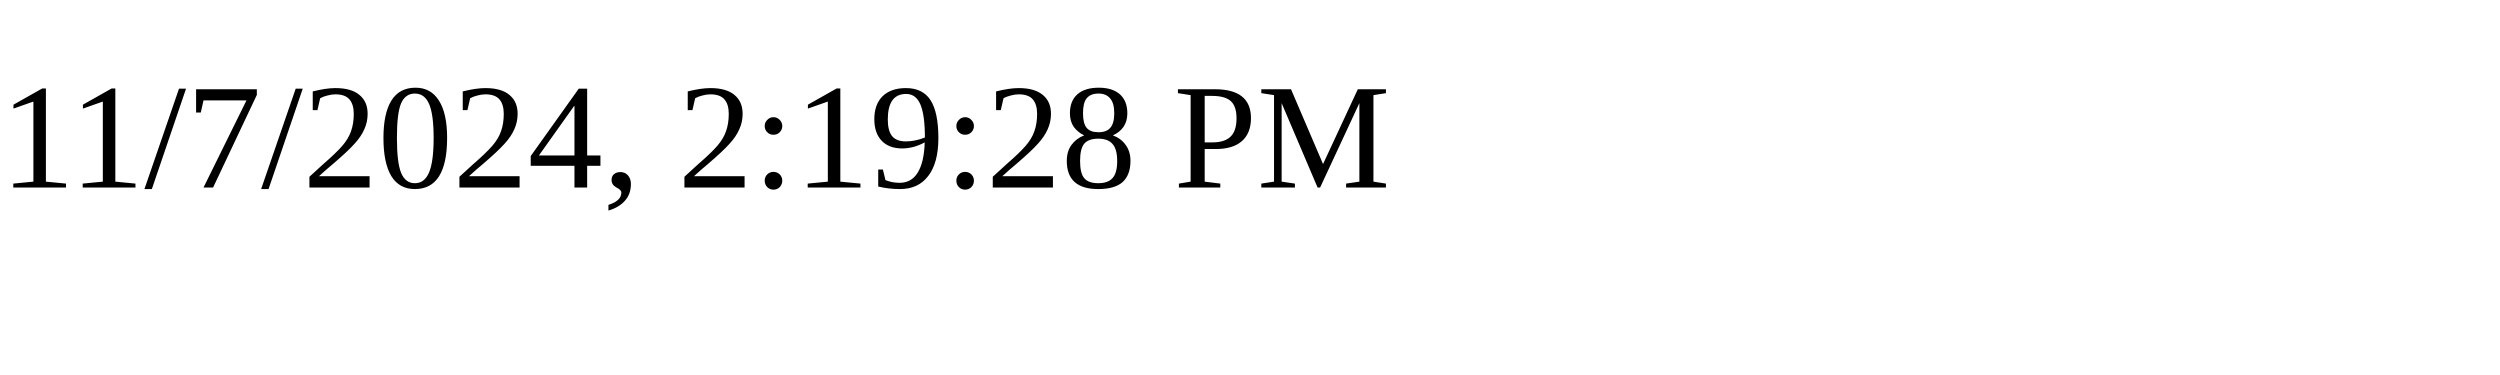
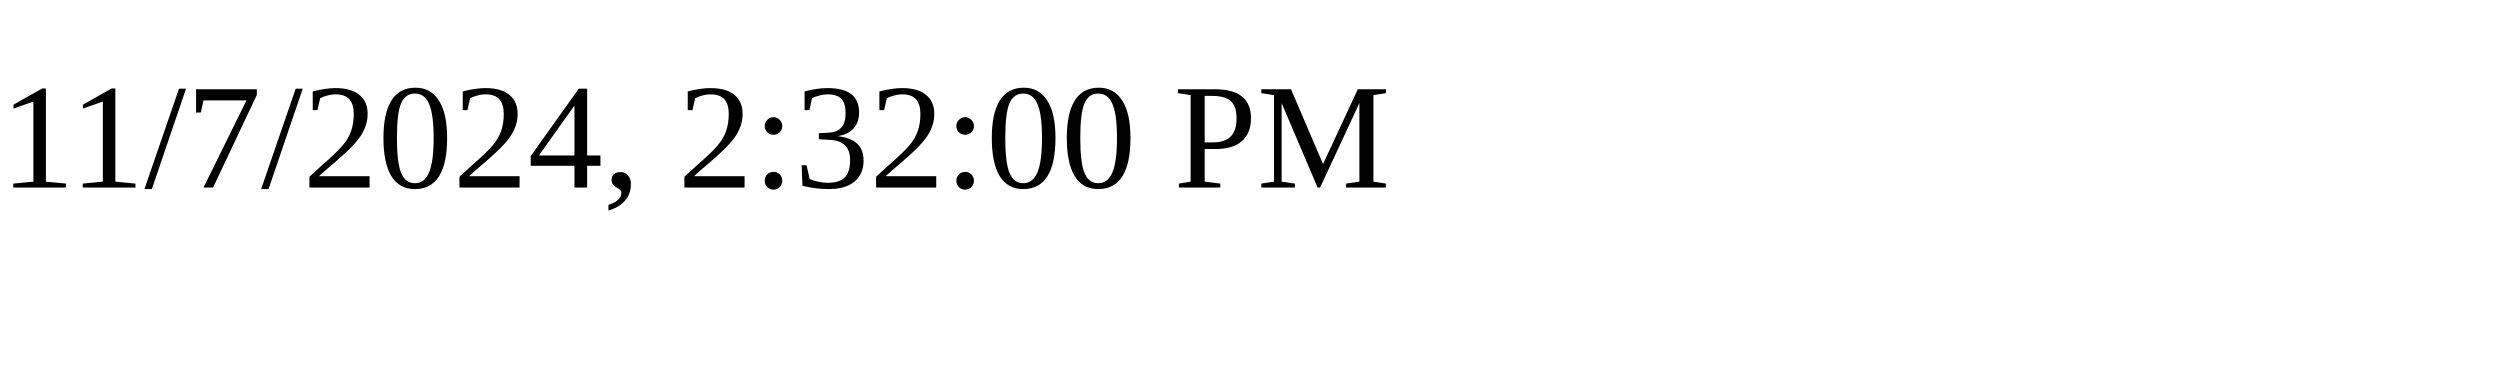
<svg xmlns="http://www.w3.org/2000/svg" height="30" width="200">
-   <text x="0" y="15">11/7/2024, 2:19:28 PM</text>
+   <text x="0" y="15">11/7/2024, 2:32:00 PM</text>
</svg>
